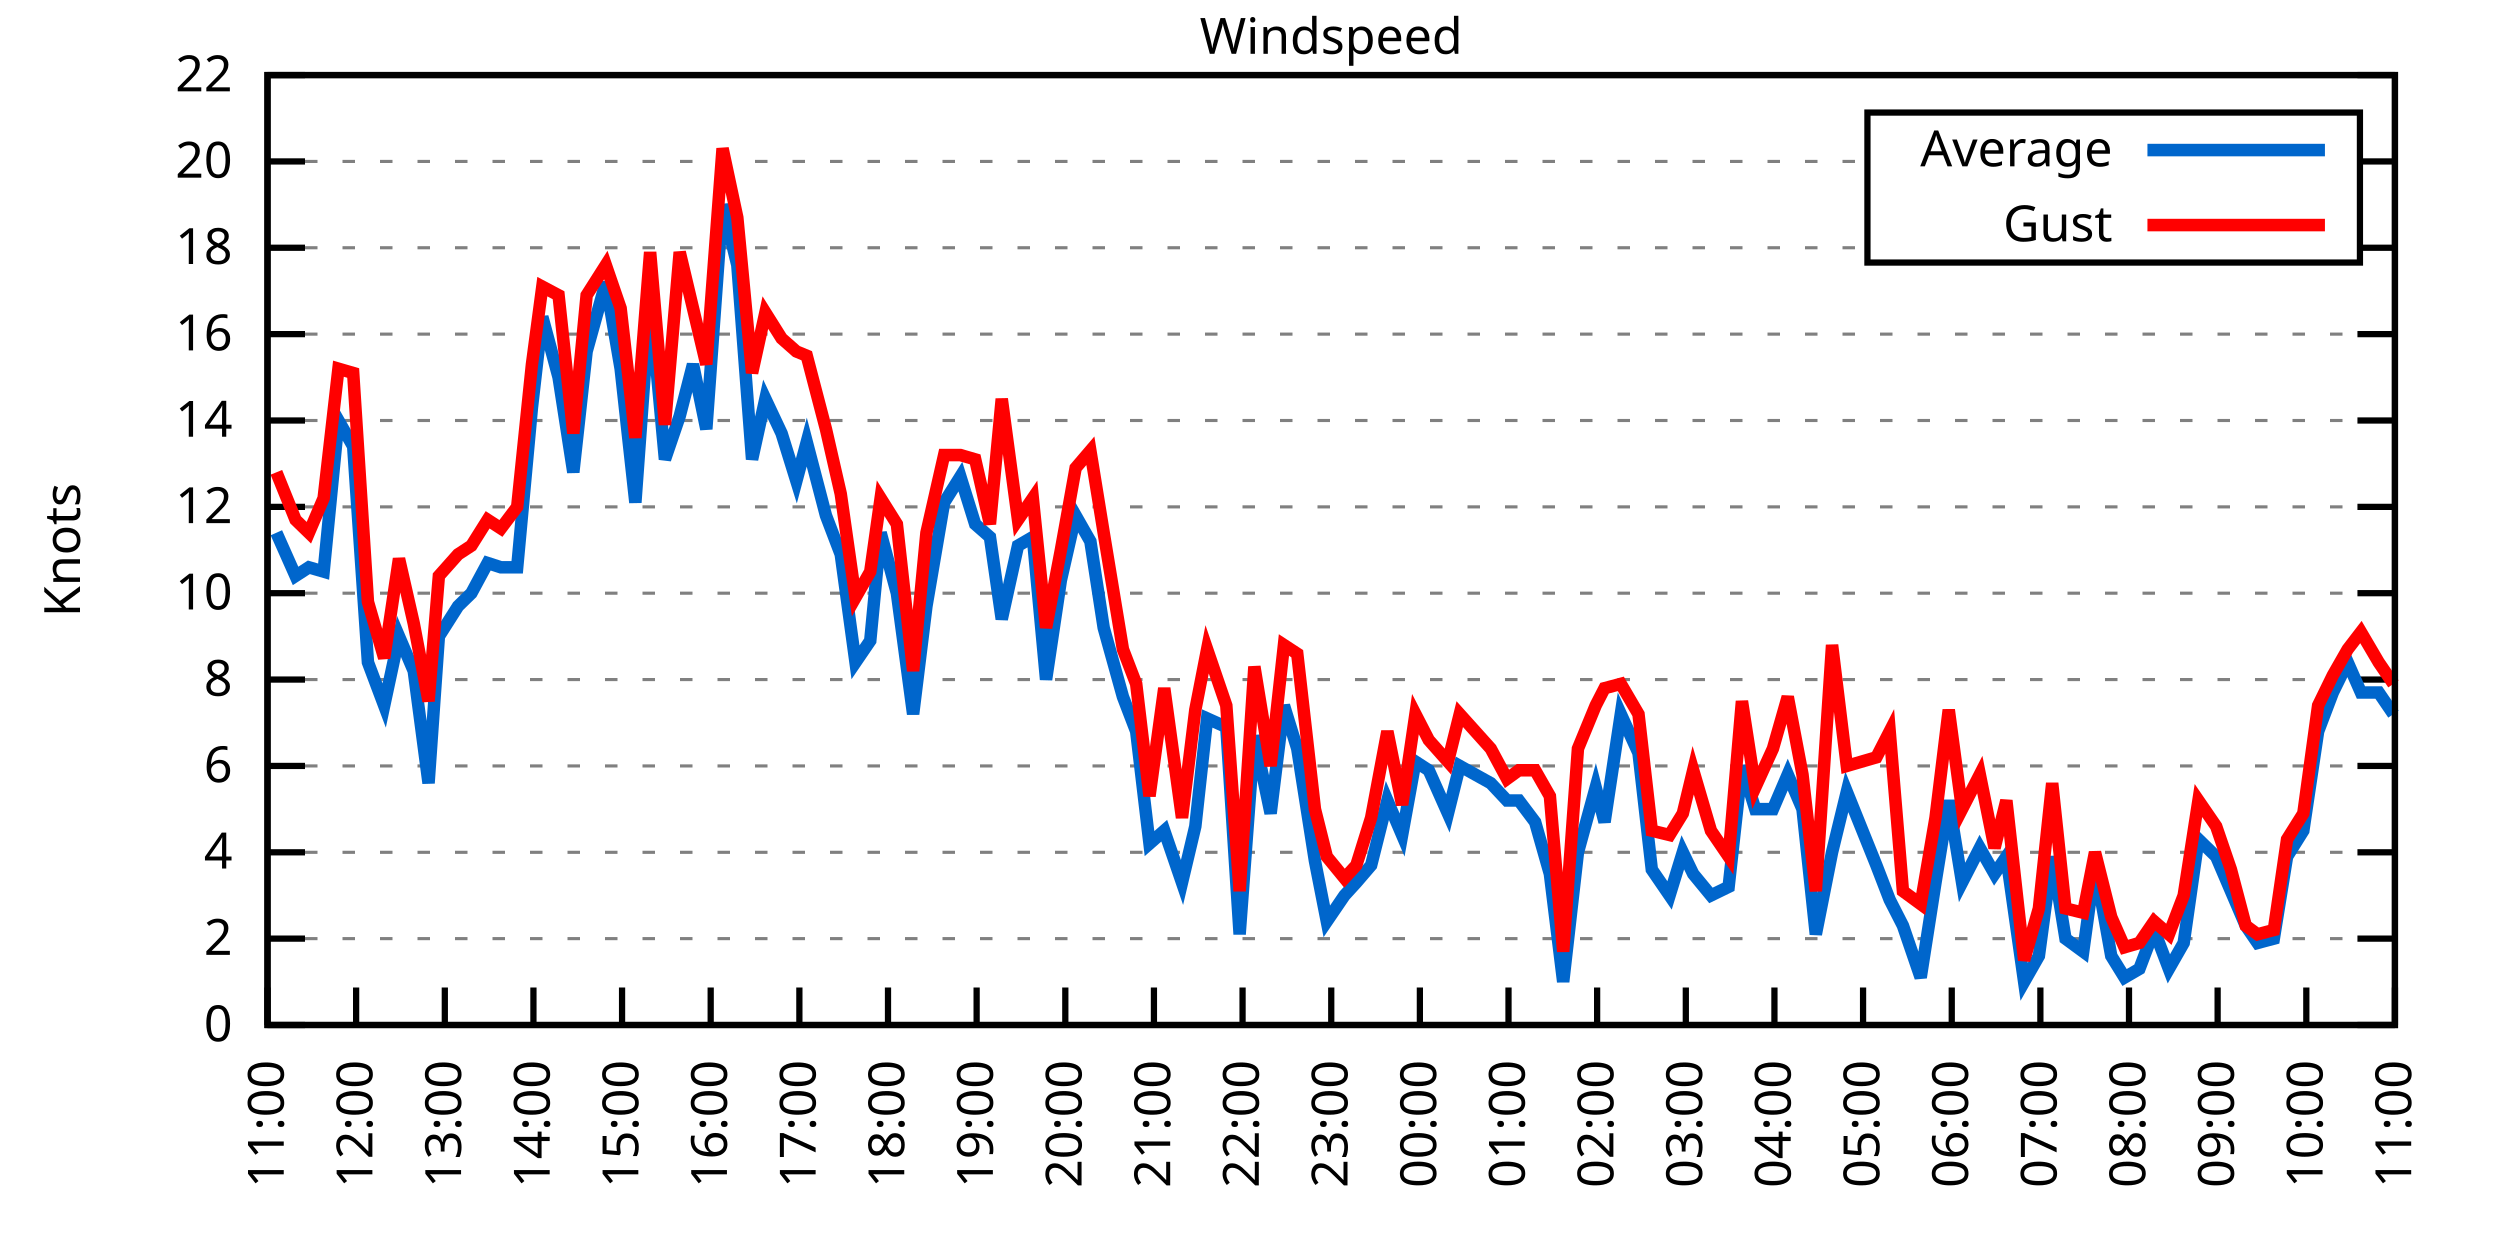
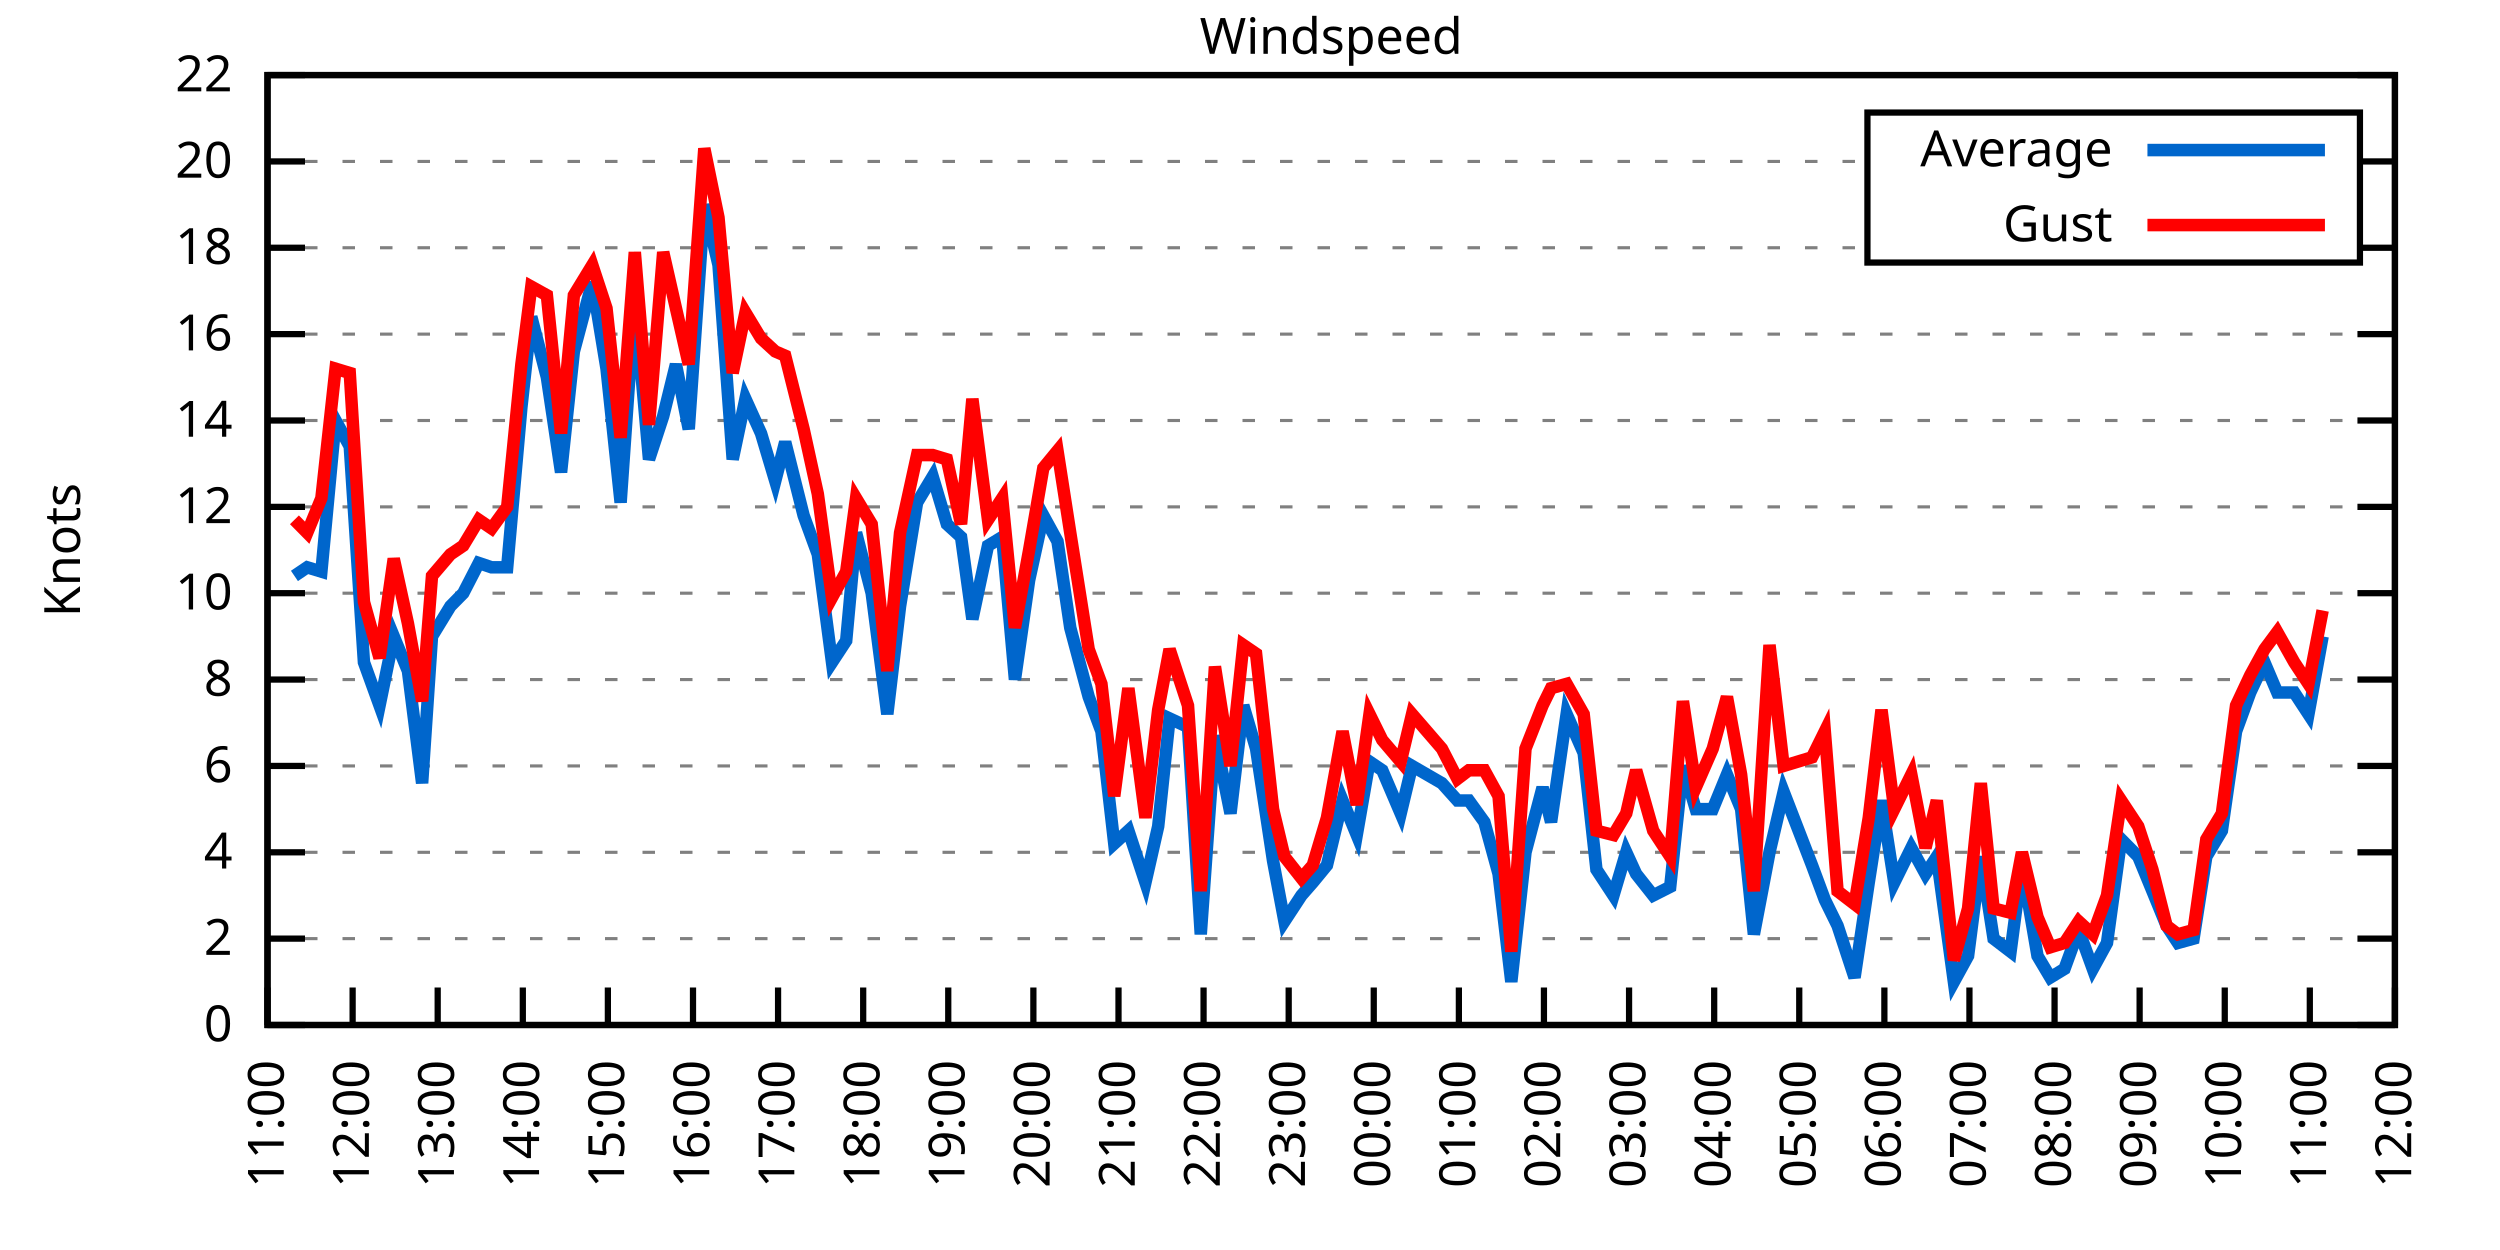
<svg xmlns="http://www.w3.org/2000/svg" xmlns:xlink="http://www.w3.org/1999/xlink" width="400" height="200" viewBox="0 0 400 200">
  <g id="gnuplot_canvas">
    <rect x="0" y="0" width="400" height="200" fill="none" />
    <defs>
      <circle id="gpDot" r="0.5" stroke-width="0.5" stroke="currentColor" />
      <path id="gpPt0" stroke-width="0.333" stroke="currentColor" d="M-1,0 h2 M0,-1 v2" />
      <path id="gpPt1" stroke-width="0.333" stroke="currentColor" d="M-1,-1 L1,1 M1,-1 L-1,1" />
      <path id="gpPt2" stroke-width="0.333" stroke="currentColor" d="M-1,0 L1,0 M0,-1 L0,1 M-1,-1 L1,1 M-1,1 L1,-1" />
      <rect id="gpPt3" stroke-width="0.333" stroke="currentColor" x="-1" y="-1" width="2" height="2" />
      <rect id="gpPt4" stroke-width="0.333" stroke="currentColor" fill="currentColor" x="-1" y="-1" width="2" height="2" />
      <circle id="gpPt5" stroke-width="0.333" stroke="currentColor" cx="0" cy="0" r="1" />
      <use xlink:href="#gpPt5" id="gpPt6" fill="currentColor" stroke="none" />
      <path id="gpPt7" stroke-width="0.333" stroke="currentColor" d="M0,-1.33 L-1.33,0.67 L1.33,0.67 z" />
      <use xlink:href="#gpPt7" id="gpPt8" fill="currentColor" stroke="none" />
      <use xlink:href="#gpPt7" id="gpPt9" stroke="currentColor" transform="rotate(180)" />
      <use xlink:href="#gpPt9" id="gpPt10" fill="currentColor" stroke="none" />
      <use xlink:href="#gpPt3" id="gpPt11" stroke="currentColor" transform="rotate(45)" />
      <use xlink:href="#gpPt11" id="gpPt12" fill="currentColor" stroke="none" />
      <path id="gpPt13" stroke-width="0.333" stroke="currentColor" d="M0,1.330 L1.265,0.411 L0.782,-1.067 L-0.782,-1.076 L-1.265,0.411 z" />
      <use xlink:href="#gpPt13" id="gpPt14" fill="currentColor" stroke="none" />
      <filter id="textbox" filterUnits="objectBoundingBox" x="0" y="0" height="1" width="1">
        <feFlood flood-color="white" flood-opacity="1" result="bgnd" />
        <feComposite in="SourceGraphic" in2="bgnd" operator="atop" />
      </filter>
      <filter id="greybox" filterUnits="objectBoundingBox" x="0" y="0" height="1" width="1">
        <feFlood flood-color="lightgrey" flood-opacity="1" result="grey" />
        <feComposite in="SourceGraphic" in2="grey" operator="atop" />
      </filter>
    </defs>
    <g fill="none" color="white" stroke="currentColor" stroke-width="1.00" stroke-linecap="butt" stroke-linejoin="miter">
</g>
    <g fill="none" color="black" stroke="currentColor" stroke-width="1.00" stroke-linecap="butt" stroke-linejoin="miter">
      <g stroke="none" shape-rendering="crispEdges">
        <polygon fill="rgb(255, 255, 255)" points="42.80,164.00 383.18,164.00 383.18,12.02 42.80,12.02 " />
      </g>
    </g>
    <g fill="none" color="black" stroke="currentColor" stroke-width="1.00" stroke-linecap="butt" stroke-linejoin="miter">
</g>
    <g fill="none" color="black" stroke="black" stroke-width="0.50" stroke-linecap="butt" stroke-linejoin="miter">
</g>
    <g fill="none" color="gray" stroke="currentColor" stroke-width="0.50" stroke-linecap="butt" stroke-linejoin="miter">
      <path stroke="gray" stroke-dasharray="2,4" class="gridline" d="M42.80,164.00 L383.19,164.00  " />
    </g>
    <g fill="none" color="gray" stroke="gray" stroke-width="1.00" stroke-linecap="butt" stroke-linejoin="miter">
</g>
    <g fill="none" color="black" stroke="currentColor" stroke-width="1.00" stroke-linecap="butt" stroke-linejoin="miter">
      <path stroke="black" d="M42.80,164.00 L48.80,164.00 M383.19,164.00 L377.19,164.00  " />
      <g transform="translate(37.20,166.60)" stroke="none" fill="black" font-family="Sans" font-size="8.00" text-anchor="end">
        <text>
          <tspan font-family="Sans"> 0</tspan>
        </text>
      </g>
    </g>
    <g fill="none" color="black" stroke="currentColor" stroke-width="1.00" stroke-linecap="butt" stroke-linejoin="miter">
</g>
    <g fill="none" color="black" stroke="black" stroke-width="0.50" stroke-linecap="butt" stroke-linejoin="miter">
</g>
    <g fill="none" color="gray" stroke="currentColor" stroke-width="0.50" stroke-linecap="butt" stroke-linejoin="miter">
      <path stroke="gray" stroke-dasharray="2,4" class="gridline" d="M42.80,150.18 L383.19,150.18  " />
    </g>
    <g fill="none" color="gray" stroke="gray" stroke-width="1.00" stroke-linecap="butt" stroke-linejoin="miter">
</g>
    <g fill="none" color="black" stroke="currentColor" stroke-width="1.00" stroke-linecap="butt" stroke-linejoin="miter">
      <path stroke="black" d="M42.80,150.18 L48.80,150.18 M383.19,150.18 L377.19,150.18  " />
      <g transform="translate(37.20,152.78)" stroke="none" fill="black" font-family="Sans" font-size="8.00" text-anchor="end">
        <text>
          <tspan font-family="Sans"> 2</tspan>
        </text>
      </g>
    </g>
    <g fill="none" color="black" stroke="currentColor" stroke-width="1.00" stroke-linecap="butt" stroke-linejoin="miter">
</g>
    <g fill="none" color="black" stroke="black" stroke-width="0.50" stroke-linecap="butt" stroke-linejoin="miter">
</g>
    <g fill="none" color="gray" stroke="currentColor" stroke-width="0.50" stroke-linecap="butt" stroke-linejoin="miter">
      <path stroke="gray" stroke-dasharray="2,4" class="gridline" d="M42.80,136.37 L383.19,136.37  " />
    </g>
    <g fill="none" color="gray" stroke="gray" stroke-width="1.00" stroke-linecap="butt" stroke-linejoin="miter">
</g>
    <g fill="none" color="black" stroke="currentColor" stroke-width="1.00" stroke-linecap="butt" stroke-linejoin="miter">
      <path stroke="black" d="M42.80,136.37 L48.80,136.37 M383.19,136.37 L377.19,136.37  " />
      <g transform="translate(37.20,138.97)" stroke="none" fill="black" font-family="Sans" font-size="8.00" text-anchor="end">
        <text>
          <tspan font-family="Sans"> 4</tspan>
        </text>
      </g>
    </g>
    <g fill="none" color="black" stroke="currentColor" stroke-width="1.00" stroke-linecap="butt" stroke-linejoin="miter">
</g>
    <g fill="none" color="black" stroke="black" stroke-width="0.50" stroke-linecap="butt" stroke-linejoin="miter">
</g>
    <g fill="none" color="gray" stroke="currentColor" stroke-width="0.50" stroke-linecap="butt" stroke-linejoin="miter">
      <path stroke="gray" stroke-dasharray="2,4" class="gridline" d="M42.80,122.55 L383.19,122.55  " />
    </g>
    <g fill="none" color="gray" stroke="gray" stroke-width="1.00" stroke-linecap="butt" stroke-linejoin="miter">
</g>
    <g fill="none" color="black" stroke="currentColor" stroke-width="1.00" stroke-linecap="butt" stroke-linejoin="miter">
      <path stroke="black" d="M42.80,122.55 L48.80,122.55 M383.19,122.55 L377.19,122.55  " />
      <g transform="translate(37.20,125.15)" stroke="none" fill="black" font-family="Sans" font-size="8.00" text-anchor="end">
        <text>
          <tspan font-family="Sans"> 6</tspan>
        </text>
      </g>
    </g>
    <g fill="none" color="black" stroke="currentColor" stroke-width="1.00" stroke-linecap="butt" stroke-linejoin="miter">
</g>
    <g fill="none" color="black" stroke="black" stroke-width="0.50" stroke-linecap="butt" stroke-linejoin="miter">
</g>
    <g fill="none" color="gray" stroke="currentColor" stroke-width="0.50" stroke-linecap="butt" stroke-linejoin="miter">
      <path stroke="gray" stroke-dasharray="2,4" class="gridline" d="M42.80,108.73 L383.19,108.73  " />
    </g>
    <g fill="none" color="gray" stroke="gray" stroke-width="1.00" stroke-linecap="butt" stroke-linejoin="miter">
</g>
    <g fill="none" color="black" stroke="currentColor" stroke-width="1.00" stroke-linecap="butt" stroke-linejoin="miter">
      <path stroke="black" d="M42.80,108.73 L48.80,108.73 M383.19,108.73 L377.19,108.73  " />
      <g transform="translate(37.20,111.33)" stroke="none" fill="black" font-family="Sans" font-size="8.00" text-anchor="end">
        <text>
          <tspan font-family="Sans"> 8</tspan>
        </text>
      </g>
    </g>
    <g fill="none" color="black" stroke="currentColor" stroke-width="1.00" stroke-linecap="butt" stroke-linejoin="miter">
</g>
    <g fill="none" color="black" stroke="black" stroke-width="0.50" stroke-linecap="butt" stroke-linejoin="miter">
</g>
    <g fill="none" color="gray" stroke="currentColor" stroke-width="0.50" stroke-linecap="butt" stroke-linejoin="miter">
      <path stroke="gray" stroke-dasharray="2,4" class="gridline" d="M42.80,94.91 L383.19,94.91  " />
    </g>
    <g fill="none" color="gray" stroke="gray" stroke-width="1.00" stroke-linecap="butt" stroke-linejoin="miter">
</g>
    <g fill="none" color="black" stroke="currentColor" stroke-width="1.00" stroke-linecap="butt" stroke-linejoin="miter">
      <path stroke="black" d="M42.80,94.91 L48.80,94.91 M383.19,94.91 L377.19,94.91  " />
      <g transform="translate(37.20,97.51)" stroke="none" fill="black" font-family="Sans" font-size="8.00" text-anchor="end">
        <text>
          <tspan font-family="Sans"> 10</tspan>
        </text>
      </g>
    </g>
    <g fill="none" color="black" stroke="currentColor" stroke-width="1.00" stroke-linecap="butt" stroke-linejoin="miter">
</g>
    <g fill="none" color="black" stroke="black" stroke-width="0.50" stroke-linecap="butt" stroke-linejoin="miter">
</g>
    <g fill="none" color="gray" stroke="currentColor" stroke-width="0.50" stroke-linecap="butt" stroke-linejoin="miter">
      <path stroke="gray" stroke-dasharray="2,4" class="gridline" d="M42.80,81.10 L383.19,81.10  " />
    </g>
    <g fill="none" color="gray" stroke="gray" stroke-width="1.00" stroke-linecap="butt" stroke-linejoin="miter">
</g>
    <g fill="none" color="black" stroke="currentColor" stroke-width="1.00" stroke-linecap="butt" stroke-linejoin="miter">
      <path stroke="black" d="M42.80,81.10 L48.80,81.10 M383.19,81.10 L377.19,81.10  " />
      <g transform="translate(37.20,83.70)" stroke="none" fill="black" font-family="Sans" font-size="8.00" text-anchor="end">
        <text>
          <tspan font-family="Sans"> 12</tspan>
        </text>
      </g>
    </g>
    <g fill="none" color="black" stroke="currentColor" stroke-width="1.00" stroke-linecap="butt" stroke-linejoin="miter">
</g>
    <g fill="none" color="black" stroke="black" stroke-width="0.50" stroke-linecap="butt" stroke-linejoin="miter">
</g>
    <g fill="none" color="gray" stroke="currentColor" stroke-width="0.50" stroke-linecap="butt" stroke-linejoin="miter">
      <path stroke="gray" stroke-dasharray="2,4" class="gridline" d="M42.80,67.28 L383.19,67.28  " />
    </g>
    <g fill="none" color="gray" stroke="gray" stroke-width="1.00" stroke-linecap="butt" stroke-linejoin="miter">
</g>
    <g fill="none" color="black" stroke="currentColor" stroke-width="1.00" stroke-linecap="butt" stroke-linejoin="miter">
      <path stroke="black" d="M42.80,67.28 L48.80,67.28 M383.19,67.28 L377.19,67.28  " />
      <g transform="translate(37.20,69.88)" stroke="none" fill="black" font-family="Sans" font-size="8.00" text-anchor="end">
        <text>
          <tspan font-family="Sans"> 14</tspan>
        </text>
      </g>
    </g>
    <g fill="none" color="black" stroke="currentColor" stroke-width="1.00" stroke-linecap="butt" stroke-linejoin="miter">
</g>
    <g fill="none" color="black" stroke="black" stroke-width="0.50" stroke-linecap="butt" stroke-linejoin="miter">
</g>
    <g fill="none" color="gray" stroke="currentColor" stroke-width="0.50" stroke-linecap="butt" stroke-linejoin="miter">
      <path stroke="gray" stroke-dasharray="2,4" class="gridline" d="M42.80,53.46 L383.19,53.46  " />
    </g>
    <g fill="none" color="gray" stroke="gray" stroke-width="1.00" stroke-linecap="butt" stroke-linejoin="miter">
</g>
    <g fill="none" color="black" stroke="currentColor" stroke-width="1.00" stroke-linecap="butt" stroke-linejoin="miter">
      <path stroke="black" d="M42.80,53.46 L48.80,53.46 M383.19,53.46 L377.19,53.46  " />
      <g transform="translate(37.20,56.06)" stroke="none" fill="black" font-family="Sans" font-size="8.00" text-anchor="end">
        <text>
          <tspan font-family="Sans"> 16</tspan>
        </text>
      </g>
    </g>
    <g fill="none" color="black" stroke="currentColor" stroke-width="1.00" stroke-linecap="butt" stroke-linejoin="miter">
</g>
    <g fill="none" color="black" stroke="black" stroke-width="0.50" stroke-linecap="butt" stroke-linejoin="miter">
</g>
    <g fill="none" color="gray" stroke="currentColor" stroke-width="0.50" stroke-linecap="butt" stroke-linejoin="miter">
      <path stroke="gray" stroke-dasharray="2,4" class="gridline" d="M42.80,39.64 L298.79,39.64 M377.59,39.64 L383.19,39.64  " />
    </g>
    <g fill="none" color="gray" stroke="gray" stroke-width="1.00" stroke-linecap="butt" stroke-linejoin="miter">
</g>
    <g fill="none" color="black" stroke="currentColor" stroke-width="1.00" stroke-linecap="butt" stroke-linejoin="miter">
      <path stroke="black" d="M42.80,39.64 L48.80,39.64 M383.19,39.64 L377.19,39.64  " />
      <g transform="translate(37.20,42.24)" stroke="none" fill="black" font-family="Sans" font-size="8.00" text-anchor="end">
        <text>
          <tspan font-family="Sans"> 18</tspan>
        </text>
      </g>
    </g>
    <g fill="none" color="black" stroke="currentColor" stroke-width="1.00" stroke-linecap="butt" stroke-linejoin="miter">
</g>
    <g fill="none" color="black" stroke="black" stroke-width="0.50" stroke-linecap="butt" stroke-linejoin="miter">
</g>
    <g fill="none" color="gray" stroke="currentColor" stroke-width="0.50" stroke-linecap="butt" stroke-linejoin="miter">
      <path stroke="gray" stroke-dasharray="2,4" class="gridline" d="M42.80,25.83 L298.79,25.83 M377.59,25.83 L383.19,25.83  " />
    </g>
    <g fill="none" color="gray" stroke="gray" stroke-width="1.00" stroke-linecap="butt" stroke-linejoin="miter">
</g>
    <g fill="none" color="black" stroke="currentColor" stroke-width="1.00" stroke-linecap="butt" stroke-linejoin="miter">
      <path stroke="black" d="M42.80,25.83 L48.80,25.83 M383.19,25.83 L377.19,25.83  " />
      <g transform="translate(37.20,28.43)" stroke="none" fill="black" font-family="Sans" font-size="8.00" text-anchor="end">
        <text>
          <tspan font-family="Sans"> 20</tspan>
        </text>
      </g>
    </g>
    <g fill="none" color="black" stroke="currentColor" stroke-width="1.00" stroke-linecap="butt" stroke-linejoin="miter">
</g>
    <g fill="none" color="black" stroke="black" stroke-width="0.50" stroke-linecap="butt" stroke-linejoin="miter">
</g>
    <g fill="none" color="gray" stroke="currentColor" stroke-width="0.50" stroke-linecap="butt" stroke-linejoin="miter">
      <path stroke="gray" stroke-dasharray="2,4" class="gridline" d="M42.80,12.01 L383.19,12.01  " />
    </g>
    <g fill="none" color="gray" stroke="gray" stroke-width="1.00" stroke-linecap="butt" stroke-linejoin="miter">
</g>
    <g fill="none" color="black" stroke="currentColor" stroke-width="1.00" stroke-linecap="butt" stroke-linejoin="miter">
      <path stroke="black" d="M42.80,12.01 L48.80,12.01 M383.19,12.01 L377.19,12.01  " />
      <g transform="translate(37.20,14.61)" stroke="none" fill="black" font-family="Sans" font-size="8.00" text-anchor="end">
        <text>
          <tspan font-family="Sans"> 22</tspan>
        </text>
      </g>
    </g>
    <g fill="none" color="black" stroke="currentColor" stroke-width="1.00" stroke-linecap="butt" stroke-linejoin="miter">
      <path stroke="black" d="M42.80,164.00 L42.80,158.00  " />
      <g transform="translate(45.40,169.60) rotate(270.00)" stroke="none" fill="black" font-family="Sans" font-size="8.00" text-anchor="end">
        <text>
          <tspan font-family="Sans">11:00</tspan>
        </text>
      </g>
    </g>
    <g fill="none" color="black" stroke="currentColor" stroke-width="1.00" stroke-linecap="butt" stroke-linejoin="miter">
-       <path stroke="black" d="M56.98,164.00 L56.98,158.00  " />
-       <g transform="translate(59.58,169.60) rotate(270.00)" stroke="none" fill="black" font-family="Sans" font-size="8.00" text-anchor="end">
+       <path stroke="black" d="M56.42,164.00 L56.42,158.00  " />
+       <g transform="translate(59.02,169.60) rotate(270.00)" stroke="none" fill="black" font-family="Sans" font-size="8.00" text-anchor="end">
        <text>
          <tspan font-family="Sans">12:00</tspan>
        </text>
      </g>
    </g>
    <g fill="none" color="black" stroke="currentColor" stroke-width="1.00" stroke-linecap="butt" stroke-linejoin="miter">
-       <path stroke="black" d="M71.17,164.00 L71.17,158.00  " />
-       <g transform="translate(73.77,169.60) rotate(270.00)" stroke="none" fill="black" font-family="Sans" font-size="8.00" text-anchor="end">
+       <path stroke="black" d="M70.03,164.00 L70.03,158.00  " />
+       <g transform="translate(72.63,169.60) rotate(270.00)" stroke="none" fill="black" font-family="Sans" font-size="8.00" text-anchor="end">
        <text>
          <tspan font-family="Sans">13:00</tspan>
        </text>
      </g>
    </g>
    <g fill="none" color="black" stroke="currentColor" stroke-width="1.00" stroke-linecap="butt" stroke-linejoin="miter">
-       <path stroke="black" d="M85.35,164.00 L85.35,158.00  " />
-       <g transform="translate(87.95,169.60) rotate(270.00)" stroke="none" fill="black" font-family="Sans" font-size="8.00" text-anchor="end">
+       <path stroke="black" d="M83.65,164.00 L83.65,158.00  " />
+       <g transform="translate(86.25,169.60) rotate(270.00)" stroke="none" fill="black" font-family="Sans" font-size="8.00" text-anchor="end">
        <text>
          <tspan font-family="Sans">14:00</tspan>
        </text>
      </g>
    </g>
    <g fill="none" color="black" stroke="currentColor" stroke-width="1.00" stroke-linecap="butt" stroke-linejoin="miter">
-       <path stroke="black" d="M99.53,164.00 L99.53,158.00  " />
-       <g transform="translate(102.13,169.60) rotate(270.00)" stroke="none" fill="black" font-family="Sans" font-size="8.00" text-anchor="end">
+       <path stroke="black" d="M97.26,164.00 L97.26,158.00  " />
+       <g transform="translate(99.86,169.60) rotate(270.00)" stroke="none" fill="black" font-family="Sans" font-size="8.00" text-anchor="end">
        <text>
          <tspan font-family="Sans">15:00</tspan>
        </text>
      </g>
    </g>
    <g fill="none" color="black" stroke="currentColor" stroke-width="1.00" stroke-linecap="butt" stroke-linejoin="miter">
-       <path stroke="black" d="M113.71,164.00 L113.71,158.00  " />
-       <g transform="translate(116.31,169.60) rotate(270.00)" stroke="none" fill="black" font-family="Sans" font-size="8.00" text-anchor="end">
+       <path stroke="black" d="M110.88,164.00 L110.88,158.00  " />
+       <g transform="translate(113.48,169.60) rotate(270.00)" stroke="none" fill="black" font-family="Sans" font-size="8.00" text-anchor="end">
        <text>
          <tspan font-family="Sans">16:00</tspan>
        </text>
      </g>
    </g>
    <g fill="none" color="black" stroke="currentColor" stroke-width="1.00" stroke-linecap="butt" stroke-linejoin="miter">
-       <path stroke="black" d="M127.90,164.00 L127.90,158.00  " />
-       <g transform="translate(130.50,169.60) rotate(270.00)" stroke="none" fill="black" font-family="Sans" font-size="8.00" text-anchor="end">
+       <path stroke="black" d="M124.49,164.00 L124.49,158.00  " />
+       <g transform="translate(127.09,169.60) rotate(270.00)" stroke="none" fill="black" font-family="Sans" font-size="8.00" text-anchor="end">
        <text>
          <tspan font-family="Sans">17:00</tspan>
        </text>
      </g>
    </g>
    <g fill="none" color="black" stroke="currentColor" stroke-width="1.00" stroke-linecap="butt" stroke-linejoin="miter">
-       <path stroke="black" d="M142.08,164.00 L142.08,158.00  " />
-       <g transform="translate(144.68,169.60) rotate(270.00)" stroke="none" fill="black" font-family="Sans" font-size="8.00" text-anchor="end">
+       <path stroke="black" d="M138.11,164.00 L138.11,158.00  " />
+       <g transform="translate(140.71,169.60) rotate(270.00)" stroke="none" fill="black" font-family="Sans" font-size="8.00" text-anchor="end">
        <text>
          <tspan font-family="Sans">18:00</tspan>
        </text>
      </g>
    </g>
    <g fill="none" color="black" stroke="currentColor" stroke-width="1.00" stroke-linecap="butt" stroke-linejoin="miter">
-       <path stroke="black" d="M156.26,164.00 L156.26,158.00  " />
-       <g transform="translate(158.86,169.60) rotate(270.00)" stroke="none" fill="black" font-family="Sans" font-size="8.00" text-anchor="end">
+       <path stroke="black" d="M151.72,164.00 L151.72,158.00  " />
+       <g transform="translate(154.32,169.60) rotate(270.00)" stroke="none" fill="black" font-family="Sans" font-size="8.00" text-anchor="end">
        <text>
          <tspan font-family="Sans">19:00</tspan>
        </text>
      </g>
    </g>
    <g fill="none" color="black" stroke="currentColor" stroke-width="1.00" stroke-linecap="butt" stroke-linejoin="miter">
-       <path stroke="black" d="M170.45,164.00 L170.45,158.00  " />
-       <g transform="translate(173.05,169.60) rotate(270.00)" stroke="none" fill="black" font-family="Sans" font-size="8.00" text-anchor="end">
+       <path stroke="black" d="M165.34,164.00 L165.34,158.00  " />
+       <g transform="translate(167.94,169.60) rotate(270.00)" stroke="none" fill="black" font-family="Sans" font-size="8.00" text-anchor="end">
        <text>
          <tspan font-family="Sans">20:00</tspan>
        </text>
      </g>
    </g>
    <g fill="none" color="black" stroke="currentColor" stroke-width="1.00" stroke-linecap="butt" stroke-linejoin="miter">
-       <path stroke="black" d="M184.63,164.00 L184.63,158.00  " />
-       <g transform="translate(187.23,169.60) rotate(270.00)" stroke="none" fill="black" font-family="Sans" font-size="8.00" text-anchor="end">
+       <path stroke="black" d="M178.96,164.00 L178.96,158.00  " />
+       <g transform="translate(181.56,169.60) rotate(270.00)" stroke="none" fill="black" font-family="Sans" font-size="8.00" text-anchor="end">
        <text>
          <tspan font-family="Sans">21:00</tspan>
        </text>
      </g>
    </g>
    <g fill="none" color="black" stroke="currentColor" stroke-width="1.00" stroke-linecap="butt" stroke-linejoin="miter">
-       <path stroke="black" d="M198.81,164.00 L198.81,158.00  " />
-       <g transform="translate(201.41,169.60) rotate(270.00)" stroke="none" fill="black" font-family="Sans" font-size="8.00" text-anchor="end">
+       <path stroke="black" d="M192.57,164.00 L192.57,158.00  " />
+       <g transform="translate(195.17,169.60) rotate(270.00)" stroke="none" fill="black" font-family="Sans" font-size="8.00" text-anchor="end">
        <text>
          <tspan font-family="Sans">22:00</tspan>
        </text>
      </g>
    </g>
    <g fill="none" color="black" stroke="currentColor" stroke-width="1.00" stroke-linecap="butt" stroke-linejoin="miter">
-       <path stroke="black" d="M213.00,164.00 L213.00,158.00  " />
-       <g transform="translate(215.60,169.60) rotate(270.00)" stroke="none" fill="black" font-family="Sans" font-size="8.00" text-anchor="end">
+       <path stroke="black" d="M206.19,164.00 L206.19,158.00  " />
+       <g transform="translate(208.79,169.60) rotate(270.00)" stroke="none" fill="black" font-family="Sans" font-size="8.00" text-anchor="end">
        <text>
          <tspan font-family="Sans">23:00</tspan>
        </text>
      </g>
    </g>
    <g fill="none" color="black" stroke="currentColor" stroke-width="1.00" stroke-linecap="butt" stroke-linejoin="miter">
-       <path stroke="black" d="M227.18,164.00 L227.18,158.00  " />
-       <g transform="translate(229.78,169.60) rotate(270.00)" stroke="none" fill="black" font-family="Sans" font-size="8.00" text-anchor="end">
+       <path stroke="black" d="M219.80,164.00 L219.80,158.00  " />
+       <g transform="translate(222.40,169.60) rotate(270.00)" stroke="none" fill="black" font-family="Sans" font-size="8.00" text-anchor="end">
        <text>
          <tspan font-family="Sans">00:00</tspan>
        </text>
      </g>
    </g>
    <g fill="none" color="black" stroke="currentColor" stroke-width="1.00" stroke-linecap="butt" stroke-linejoin="miter">
-       <path stroke="black" d="M241.36,164.00 L241.36,158.00  " />
-       <g transform="translate(243.96,169.60) rotate(270.00)" stroke="none" fill="black" font-family="Sans" font-size="8.00" text-anchor="end">
+       <path stroke="black" d="M233.42,164.00 L233.42,158.00  " />
+       <g transform="translate(236.02,169.60) rotate(270.00)" stroke="none" fill="black" font-family="Sans" font-size="8.00" text-anchor="end">
        <text>
          <tspan font-family="Sans">01:00</tspan>
        </text>
      </g>
    </g>
    <g fill="none" color="black" stroke="currentColor" stroke-width="1.00" stroke-linecap="butt" stroke-linejoin="miter">
-       <path stroke="black" d="M255.54,164.00 L255.54,158.00  " />
-       <g transform="translate(258.14,169.60) rotate(270.00)" stroke="none" fill="black" font-family="Sans" font-size="8.00" text-anchor="end">
+       <path stroke="black" d="M247.03,164.00 L247.03,158.00  " />
+       <g transform="translate(249.63,169.60) rotate(270.00)" stroke="none" fill="black" font-family="Sans" font-size="8.00" text-anchor="end">
        <text>
          <tspan font-family="Sans">02:00</tspan>
        </text>
      </g>
    </g>
    <g fill="none" color="black" stroke="currentColor" stroke-width="1.00" stroke-linecap="butt" stroke-linejoin="miter">
-       <path stroke="black" d="M269.73,164.00 L269.73,158.00  " />
-       <g transform="translate(272.33,169.60) rotate(270.00)" stroke="none" fill="black" font-family="Sans" font-size="8.00" text-anchor="end">
+       <path stroke="black" d="M260.65,164.00 L260.65,158.00  " />
+       <g transform="translate(263.25,169.60) rotate(270.00)" stroke="none" fill="black" font-family="Sans" font-size="8.00" text-anchor="end">
        <text>
          <tspan font-family="Sans">03:00</tspan>
        </text>
      </g>
    </g>
    <g fill="none" color="black" stroke="currentColor" stroke-width="1.00" stroke-linecap="butt" stroke-linejoin="miter">
-       <path stroke="black" d="M283.91,164.00 L283.91,158.00  " />
-       <g transform="translate(286.51,169.60) rotate(270.00)" stroke="none" fill="black" font-family="Sans" font-size="8.00" text-anchor="end">
+       <path stroke="black" d="M274.27,164.00 L274.27,158.00  " />
+       <g transform="translate(276.87,169.60) rotate(270.00)" stroke="none" fill="black" font-family="Sans" font-size="8.00" text-anchor="end">
        <text>
          <tspan font-family="Sans">04:00</tspan>
        </text>
      </g>
    </g>
    <g fill="none" color="black" stroke="currentColor" stroke-width="1.00" stroke-linecap="butt" stroke-linejoin="miter">
-       <path stroke="black" d="M298.09,164.00 L298.09,158.00  " />
-       <g transform="translate(300.69,169.60) rotate(270.00)" stroke="none" fill="black" font-family="Sans" font-size="8.00" text-anchor="end">
+       <path stroke="black" d="M287.88,164.00 L287.88,158.00  " />
+       <g transform="translate(290.48,169.60) rotate(270.00)" stroke="none" fill="black" font-family="Sans" font-size="8.00" text-anchor="end">
        <text>
          <tspan font-family="Sans">05:00</tspan>
        </text>
      </g>
    </g>
    <g fill="none" color="black" stroke="currentColor" stroke-width="1.00" stroke-linecap="butt" stroke-linejoin="miter">
-       <path stroke="black" d="M312.28,164.00 L312.28,158.00  " />
-       <g transform="translate(314.88,169.60) rotate(270.00)" stroke="none" fill="black" font-family="Sans" font-size="8.00" text-anchor="end">
+       <path stroke="black" d="M301.50,164.00 L301.50,158.00  " />
+       <g transform="translate(304.10,169.60) rotate(270.00)" stroke="none" fill="black" font-family="Sans" font-size="8.00" text-anchor="end">
        <text>
          <tspan font-family="Sans">06:00</tspan>
        </text>
      </g>
    </g>
    <g fill="none" color="black" stroke="currentColor" stroke-width="1.00" stroke-linecap="butt" stroke-linejoin="miter">
-       <path stroke="black" d="M326.46,164.00 L326.46,158.00  " />
-       <g transform="translate(329.06,169.60) rotate(270.00)" stroke="none" fill="black" font-family="Sans" font-size="8.00" text-anchor="end">
+       <path stroke="black" d="M315.11,164.00 L315.11,158.00  " />
+       <g transform="translate(317.71,169.60) rotate(270.00)" stroke="none" fill="black" font-family="Sans" font-size="8.00" text-anchor="end">
        <text>
          <tspan font-family="Sans">07:00</tspan>
        </text>
      </g>
    </g>
    <g fill="none" color="black" stroke="currentColor" stroke-width="1.00" stroke-linecap="butt" stroke-linejoin="miter">
-       <path stroke="black" d="M340.64,164.00 L340.64,158.00  " />
-       <g transform="translate(343.24,169.60) rotate(270.00)" stroke="none" fill="black" font-family="Sans" font-size="8.00" text-anchor="end">
+       <path stroke="black" d="M328.73,164.00 L328.73,158.00  " />
+       <g transform="translate(331.33,169.60) rotate(270.00)" stroke="none" fill="black" font-family="Sans" font-size="8.00" text-anchor="end">
        <text>
          <tspan font-family="Sans">08:00</tspan>
        </text>
      </g>
    </g>
    <g fill="none" color="black" stroke="currentColor" stroke-width="1.00" stroke-linecap="butt" stroke-linejoin="miter">
-       <path stroke="black" d="M354.82,164.00 L354.82,158.00  " />
-       <g transform="translate(357.42,169.60) rotate(270.00)" stroke="none" fill="black" font-family="Sans" font-size="8.00" text-anchor="end">
+       <path stroke="black" d="M342.34,164.00 L342.34,158.00  " />
+       <g transform="translate(344.94,169.60) rotate(270.00)" stroke="none" fill="black" font-family="Sans" font-size="8.00" text-anchor="end">
        <text>
          <tspan font-family="Sans">09:00</tspan>
        </text>
      </g>
    </g>
    <g fill="none" color="black" stroke="currentColor" stroke-width="1.00" stroke-linecap="butt" stroke-linejoin="miter">
-       <path stroke="black" d="M369.01,164.00 L369.01,158.00  " />
-       <g transform="translate(371.61,169.60) rotate(270.00)" stroke="none" fill="black" font-family="Sans" font-size="8.00" text-anchor="end">
+       <path stroke="black" d="M355.96,164.00 L355.96,158.00  " />
+       <g transform="translate(358.56,169.60) rotate(270.00)" stroke="none" fill="black" font-family="Sans" font-size="8.00" text-anchor="end">
        <text>
          <tspan font-family="Sans">10:00</tspan>
+         </text>
+       </g>
+     </g>
+     <g fill="none" color="black" stroke="currentColor" stroke-width="1.00" stroke-linecap="butt" stroke-linejoin="miter">
+       <path stroke="black" d="M369.57,164.00 L369.57,158.00  " />
+       <g transform="translate(372.17,169.60) rotate(270.00)" stroke="none" fill="black" font-family="Sans" font-size="8.00" text-anchor="end">
+         <text>
+           <tspan font-family="Sans">11:00</tspan>
        </text>
      </g>
    </g>
    <g fill="none" color="black" stroke="currentColor" stroke-width="1.00" stroke-linecap="butt" stroke-linejoin="miter">
      <path stroke="black" d="M383.19,164.00 L383.19,158.00  " />
      <g transform="translate(385.79,169.60) rotate(270.00)" stroke="none" fill="black" font-family="Sans" font-size="8.00" text-anchor="end">
        <text>
-           <tspan font-family="Sans">11:00</tspan>
+           <tspan font-family="Sans">12:00</tspan>
        </text>
      </g>
    </g>
    <g fill="none" color="black" stroke="currentColor" stroke-width="1.00" stroke-linecap="butt" stroke-linejoin="miter">
</g>
    <g fill="none" color="black" stroke="currentColor" stroke-width="1.00" stroke-linecap="butt" stroke-linejoin="miter">
      <path stroke="black" d="M42.80,12.01 L42.80,164.00 L383.19,164.00 L383.19,12.01 L42.80,12.01 Z  " />
    </g>
    <g fill="none" color="black" stroke="currentColor" stroke-width="1.00" stroke-linecap="butt" stroke-linejoin="miter">
</g>
    <g fill="none" color="black" stroke="currentColor" stroke-width="1.00" stroke-linecap="butt" stroke-linejoin="miter">
      <path stroke="black" d="M298.79,42.01 L298.79,18.01 L377.59,18.01 L377.59,42.01 L298.79,42.01 Z  " />
    </g>
    <g id="Windspeed_plot_1">
      <g fill="none" color="white" stroke="black" stroke-width="2.00" stroke-linecap="butt" stroke-linejoin="miter">
</g>
      <g fill="none" color="black" stroke="currentColor" stroke-width="2.00" stroke-linecap="butt" stroke-linejoin="miter">
        <g transform="translate(337.99,26.61)" stroke="none" fill="black" font-family="Sans" font-size="8.00" text-anchor="end">
          <text>
            <tspan font-family="Sans">Average</tspan>
          </text>
        </g>
      </g>
      <g fill="none" color="black" stroke="currentColor" stroke-width="2.00" stroke-linecap="butt" stroke-linejoin="miter">
-         <path stroke="rgb(  0, 102, 204)" d="M343.59,24.01 L371.99,24.01 M44.22,85.24 L47.29,92.15 L49.42,90.77 L51.78,91.46 L54.15,67.28 L56.51,71.42   L58.87,105.97 L61.47,112.88 L63.84,101.82 L66.20,107.35 L68.57,125.31 L70.22,101.82 L73.29,96.99 L75.42,94.91   L78.02,90.08 L80.15,90.77 L82.75,90.77 L85.11,65.21 L86.77,50.70 L89.37,60.37 L91.73,75.57 L93.86,56.23   L96.93,45.17 L99.30,58.99 L101.66,80.41 L104.02,47.93 L106.39,73.50 L108.75,66.59 L110.88,58.30 L113.01,68.66   L115.61,32.74 L117.97,42.41 L120.33,73.50 L122.46,63.82 L125.06,69.35 L127.42,76.95 L129.08,70.73 L132.15,82.48   L134.52,88.70 L136.88,105.97 L139.24,102.51 L140.90,85.24 L143.50,94.91 L146.10,114.26 L148.23,96.99 L151.06,80.41   L153.66,76.26 L156.03,83.86 L158.39,85.93 L160.28,99.06 L162.88,87.31 L165.25,85.93 L167.37,108.73 L169.74,92.84   L172.10,82.48 L174.46,86.62 L176.59,100.44 L179.67,111.49 L181.79,117.02 L183.92,134.98 L186.28,132.91 L189.12,141.20   L191.25,132.22 L193.14,114.95 L196.21,116.33 L198.34,149.49 L200.70,117.71 L203.30,130.15 L205.43,112.88 L207.56,119.78   L210.39,137.75 L212.29,147.42 L215.12,143.27 L217.01,141.20 L219.38,138.44 L221.98,128.08 L224.34,133.60 L226.47,121.86   L228.60,123.24 L231.67,130.15 L233.56,122.55 L238.52,125.31 L241.12,128.08 L243.02,128.08 L245.62,131.53 L247.98,139.82   L250.11,157.09 L252.47,136.37 L255.31,126.00 L256.73,131.53 L259.33,114.26 L262.16,120.48 L264.29,139.13 L267.13,143.27   L269.25,136.37 L270.91,139.82 L273.75,143.27 L276.58,141.89 L278.71,122.55 L280.84,129.46 L283.67,129.46 L286.04,123.93   L288.40,129.46 L290.53,149.49 L293.13,136.37 L295.49,126.69 L300.22,138.44 L302.35,143.96 L304.47,148.11 L307.31,156.40   L309.68,141.20 L311.80,128.08 L313.93,141.20 L316.77,135.67 L319.13,139.82 L321.02,137.06 L323.86,157.09 L326.22,152.95   L328.35,137.06 L330.48,150.18 L333.31,152.26 L335.20,138.44 L337.80,152.95 L339.93,156.40 L342.30,155.02 L344.66,148.80   L347.02,155.02 L349.39,150.87 L351.75,134.29 L354.59,137.06 L356.95,142.58 L359.32,148.11 L361.21,150.87 L363.81,150.18   L365.93,137.06 L368.53,132.91 L370.90,117.02 L373.26,110.80 L375.63,105.97 L377.75,110.80 L380.59,110.80 L382.95,114.26    " />
+         <path stroke="rgb(  0, 102, 204)" d="M343.59,24.01 L371.99,24.01 M47.11,92.15 L49.15,90.77 L51.42,91.46 L53.69,67.28 L55.96,71.42 L58.23,105.97   L60.73,112.88 L63.00,101.82 L65.27,107.35 L67.54,125.31 L69.12,101.82 L72.07,96.99 L74.12,94.91 L76.61,90.08   L78.65,90.77 L81.15,90.77 L83.42,65.21 L85.01,50.70 L87.50,60.37 L89.77,75.57 L91.82,56.23 L94.77,45.17   L97.04,58.99 L99.30,80.41 L101.57,47.93 L103.84,73.50 L106.11,66.59 L108.15,58.30 L110.20,68.66 L112.69,32.74   L114.96,42.41 L117.23,73.50 L119.27,63.82 L121.77,69.35 L124.04,76.95 L125.63,70.73 L128.58,82.48 L130.85,88.70   L133.12,105.97 L135.39,102.51 L136.97,85.24 L139.47,94.91 L141.97,114.26 L144.01,96.99 L146.73,80.41 L149.23,76.26   L151.50,83.86 L153.77,85.93 L155.58,99.06 L158.08,87.31 L160.35,85.93 L162.39,108.73 L164.66,92.84 L166.93,82.48   L169.20,86.62 L171.24,100.44 L174.19,111.49 L176.23,117.02 L178.28,134.98 L180.54,132.91 L183.27,141.20 L185.31,132.22   L187.13,114.95 L190.08,116.33 L192.12,149.49 L194.39,117.71 L196.88,130.15 L198.93,112.88 L200.97,119.78 L203.69,137.75   L205.51,147.42 L208.23,143.27 L210.04,141.20 L212.31,138.44 L214.81,128.08 L217.08,133.60 L219.12,121.86 L221.16,123.24   L224.11,130.15 L225.93,122.55 L230.70,125.31 L233.19,128.08 L235.01,128.08 L237.50,131.53 L239.77,139.82 L241.81,157.09   L244.08,136.37 L246.81,126.00 L248.17,131.53 L250.66,114.26 L253.39,120.48 L255.43,139.13 L258.15,143.27 L260.20,136.37   L261.78,139.82 L264.51,143.27 L267.23,141.89 L269.27,122.55 L271.32,129.46 L274.04,129.46 L276.31,123.93 L278.58,129.46   L280.62,149.49 L283.12,136.37 L285.38,126.69 L289.92,138.44 L291.97,143.96 L294.01,148.11 L296.73,156.40 L299.00,141.20   L301.04,128.08 L303.08,141.20 L305.81,135.67 L308.08,139.82 L309.89,137.06 L312.62,157.09 L314.89,152.95 L316.93,137.06   L318.97,150.18 L321.69,152.26 L323.51,138.44 L326.00,152.95 L328.05,156.40 L330.32,155.02 L332.59,148.80 L334.85,155.02   L337.12,150.87 L339.39,134.29 L342.12,137.06 L344.39,142.58 L346.65,148.11 L348.47,150.87 L350.97,150.18 L353.01,137.06   L355.50,132.91 L357.77,117.02 L360.04,110.80 L362.31,105.97 L364.36,110.80 L367.08,110.80 L369.35,114.26 L371.62,101.82    " />
      </g>
    </g>
    <g id="Windspeed_plot_2">
      <g fill="none" color="black" stroke="currentColor" stroke-width="2.00" stroke-linecap="butt" stroke-linejoin="miter">
        <g transform="translate(337.99,38.61)" stroke="none" fill="black" font-family="Sans" font-size="8.00" text-anchor="end">
          <text>
            <tspan font-family="Sans">Gust</tspan>
          </text>
        </g>
      </g>
      <g fill="none" color="black" stroke="currentColor" stroke-width="2.00" stroke-linecap="butt" stroke-linejoin="miter">
-         <path stroke="rgb(255,   0,   0)" d="M343.59,36.01 L371.99,36.01 M44.22,75.57 L47.29,83.17 L49.42,85.24 L51.78,79.71 L54.15,58.99 L56.51,59.68   L58.87,96.30 L61.47,105.28 L63.84,89.39 L66.20,99.75 L68.57,112.19 L70.22,92.15 L73.29,88.70 L75.42,87.31   L78.02,83.17 L80.15,84.55 L82.75,81.10 L85.11,58.30 L86.77,45.86 L89.37,47.24 L91.73,69.35 L93.86,47.24   L96.93,42.41 L99.30,49.32 L101.66,70.04 L104.02,40.34 L106.39,67.97 L108.75,40.34 L110.88,49.32 L113.01,58.30   L115.61,23.75 L117.97,34.81 L120.33,59.68 L122.46,50.01 L125.06,54.15 L127.42,56.23 L129.08,56.92 L132.15,68.66   L134.52,79.02 L136.88,95.60 L139.24,91.46 L140.90,79.71 L143.50,83.86 L146.10,107.35 L148.23,85.24 L151.06,72.81   L153.66,72.81 L156.03,73.50 L158.39,83.86 L160.28,63.82 L162.88,83.17 L165.25,79.71 L167.37,100.44 L169.74,88.00   L172.10,74.88 L174.46,72.12 L176.59,85.24 L179.67,103.89 L181.79,109.42 L183.92,127.38 L186.28,110.11 L189.12,130.84   L191.25,113.57 L193.14,103.89 L196.21,112.88 L198.34,142.58 L200.70,106.66 L203.30,122.55 L205.43,103.20 L207.56,104.59   L210.39,129.46 L212.29,137.06 L215.12,140.51 L217.01,138.44 L219.38,130.84 L221.98,117.02 L224.34,128.77 L226.47,114.26   L228.60,118.40 L231.67,121.86 L233.56,114.26 L238.52,119.78 L241.12,124.62 L243.02,123.24 L245.62,123.24 L247.98,127.38   L250.11,152.26 L252.47,119.78 L255.31,112.88 L256.73,110.11 L259.33,109.42 L262.16,114.26 L264.29,132.91 L267.13,133.60   L269.25,130.15 L270.91,123.24 L273.75,132.91 L276.58,137.06 L278.71,112.19 L280.84,126.00 L283.67,119.78 L286.04,111.49   L288.40,123.93 L290.53,142.58 L293.13,103.20 L295.49,122.55 L300.22,121.17 L302.35,117.02 L304.47,142.58 L307.31,144.66   L309.68,130.84 L311.80,113.57 L313.93,129.46 L316.77,123.93 L319.13,135.67 L321.02,128.08 L323.86,153.64 L326.22,145.35   L328.35,125.31 L330.48,145.35 L333.31,146.04 L335.20,136.37 L337.80,146.73 L339.93,151.56 L342.30,150.87 L344.66,147.42   L347.02,149.49 L349.39,143.27 L351.75,128.08 L354.59,132.22 L356.95,139.13 L359.32,148.11 L361.21,149.49 L363.81,148.80   L365.93,134.29 L368.53,130.15 L370.90,112.88 L373.26,108.04 L375.63,103.89 L377.75,101.13 L380.59,105.97 L382.95,109.42    " />
+         <path stroke="rgb(255,   0,   0)" d="M343.59,36.01 L371.99,36.01 M47.11,83.17 L49.15,85.24 L51.42,79.71 L53.69,58.99 L55.96,59.68 L58.23,96.30   L60.73,105.28 L63.00,89.39 L65.27,99.75 L67.54,112.19 L69.12,92.15 L72.07,88.70 L74.12,87.31 L76.61,83.17   L78.65,84.55 L81.15,81.10 L83.42,58.30 L85.01,45.86 L87.50,47.24 L89.77,69.35 L91.82,47.24 L94.77,42.41   L97.04,49.32 L99.30,70.04 L101.57,40.34 L103.84,67.97 L106.11,40.34 L108.15,49.32 L110.20,58.30 L112.69,23.75   L114.96,34.81 L117.23,59.68 L119.27,50.01 L121.77,54.15 L124.04,56.23 L125.63,56.92 L128.58,68.66 L130.85,79.02   L133.12,95.60 L135.39,91.46 L136.97,79.71 L139.47,83.86 L141.97,107.35 L144.01,85.24 L146.73,72.81 L149.23,72.81   L151.50,73.50 L153.77,83.86 L155.58,63.82 L158.08,83.17 L160.35,79.71 L162.39,100.44 L164.66,88.00 L166.93,74.88   L169.20,72.12 L171.24,85.24 L174.19,103.89 L176.23,109.42 L178.28,127.38 L180.54,110.11 L183.27,130.84 L185.31,113.57   L187.13,103.89 L190.08,112.88 L192.12,142.58 L194.39,106.66 L196.88,122.55 L198.93,103.20 L200.97,104.59 L203.69,129.46   L205.51,137.06 L208.23,140.51 L210.04,138.44 L212.31,130.84 L214.81,117.02 L217.08,128.77 L219.12,114.26 L221.16,118.40   L224.11,121.86 L225.93,114.26 L230.70,119.78 L233.19,124.62 L235.01,123.24 L237.50,123.24 L239.77,127.38 L241.81,152.26   L244.08,119.78 L246.81,112.88 L248.17,110.11 L250.66,109.42 L253.39,114.26 L255.43,132.91 L258.15,133.60 L260.20,130.15   L261.78,123.24 L264.51,132.91 L267.23,137.06 L269.27,112.19 L271.32,126.00 L274.04,119.78 L276.31,111.49 L278.58,123.93   L280.62,142.58 L283.12,103.20 L285.38,122.55 L289.92,121.17 L291.97,117.02 L294.01,142.58 L296.73,144.66 L299.00,130.84   L301.04,113.57 L303.08,129.46 L305.81,123.93 L308.08,135.67 L309.89,128.08 L312.62,153.64 L314.89,145.35 L316.93,125.31   L318.97,145.35 L321.69,146.04 L323.51,136.37 L326.00,146.73 L328.05,151.56 L330.32,150.87 L332.59,147.42 L334.85,149.49   L337.12,143.27 L339.39,128.08 L342.12,132.22 L344.39,139.13 L346.65,148.11 L348.47,149.49 L350.97,148.80 L353.01,134.29   L355.50,130.15 L357.77,112.88 L360.04,108.04 L362.31,103.89 L364.36,101.13 L367.08,105.97 L369.35,109.42 L371.62,97.68    " />
      </g>
    </g>
    <g fill="none" color="black" stroke="currentColor" stroke-width="2.00" stroke-linecap="butt" stroke-linejoin="miter">
</g>
    <g fill="none" color="black" stroke="black" stroke-width="1.00" stroke-linecap="butt" stroke-linejoin="miter">
</g>
    <g fill="none" color="black" stroke="currentColor" stroke-width="1.00" stroke-linecap="butt" stroke-linejoin="miter">
      <path stroke="black" d="M42.80,12.01 L42.80,164.00 L383.19,164.00 L383.19,12.01 L42.80,12.01 Z  " />
      <g transform="translate(12.80,88.01) rotate(270.00)" stroke="none" fill="black" font-family="Sans" font-size="8.00" text-anchor="middle">
        <text>
          <tspan font-family="Sans">Knots</tspan>
        </text>
      </g>
    </g>
    <g fill="none" color="black" stroke="currentColor" stroke-width="1.00" stroke-linecap="butt" stroke-linejoin="miter">
</g>
    <g fill="none" color="black" stroke="currentColor" stroke-width="1.00" stroke-linecap="butt" stroke-linejoin="miter">
      <g transform="translate(212.99,8.61)" stroke="none" fill="black" font-family="Sans" font-size="8.00" text-anchor="middle">
        <text>
          <tspan font-family="Sans">Windspeed</tspan>
        </text>
      </g>
    </g>
    <g fill="none" color="black" stroke="currentColor" stroke-width="1.00" stroke-linecap="butt" stroke-linejoin="miter">
</g>
  </g>
</svg>
